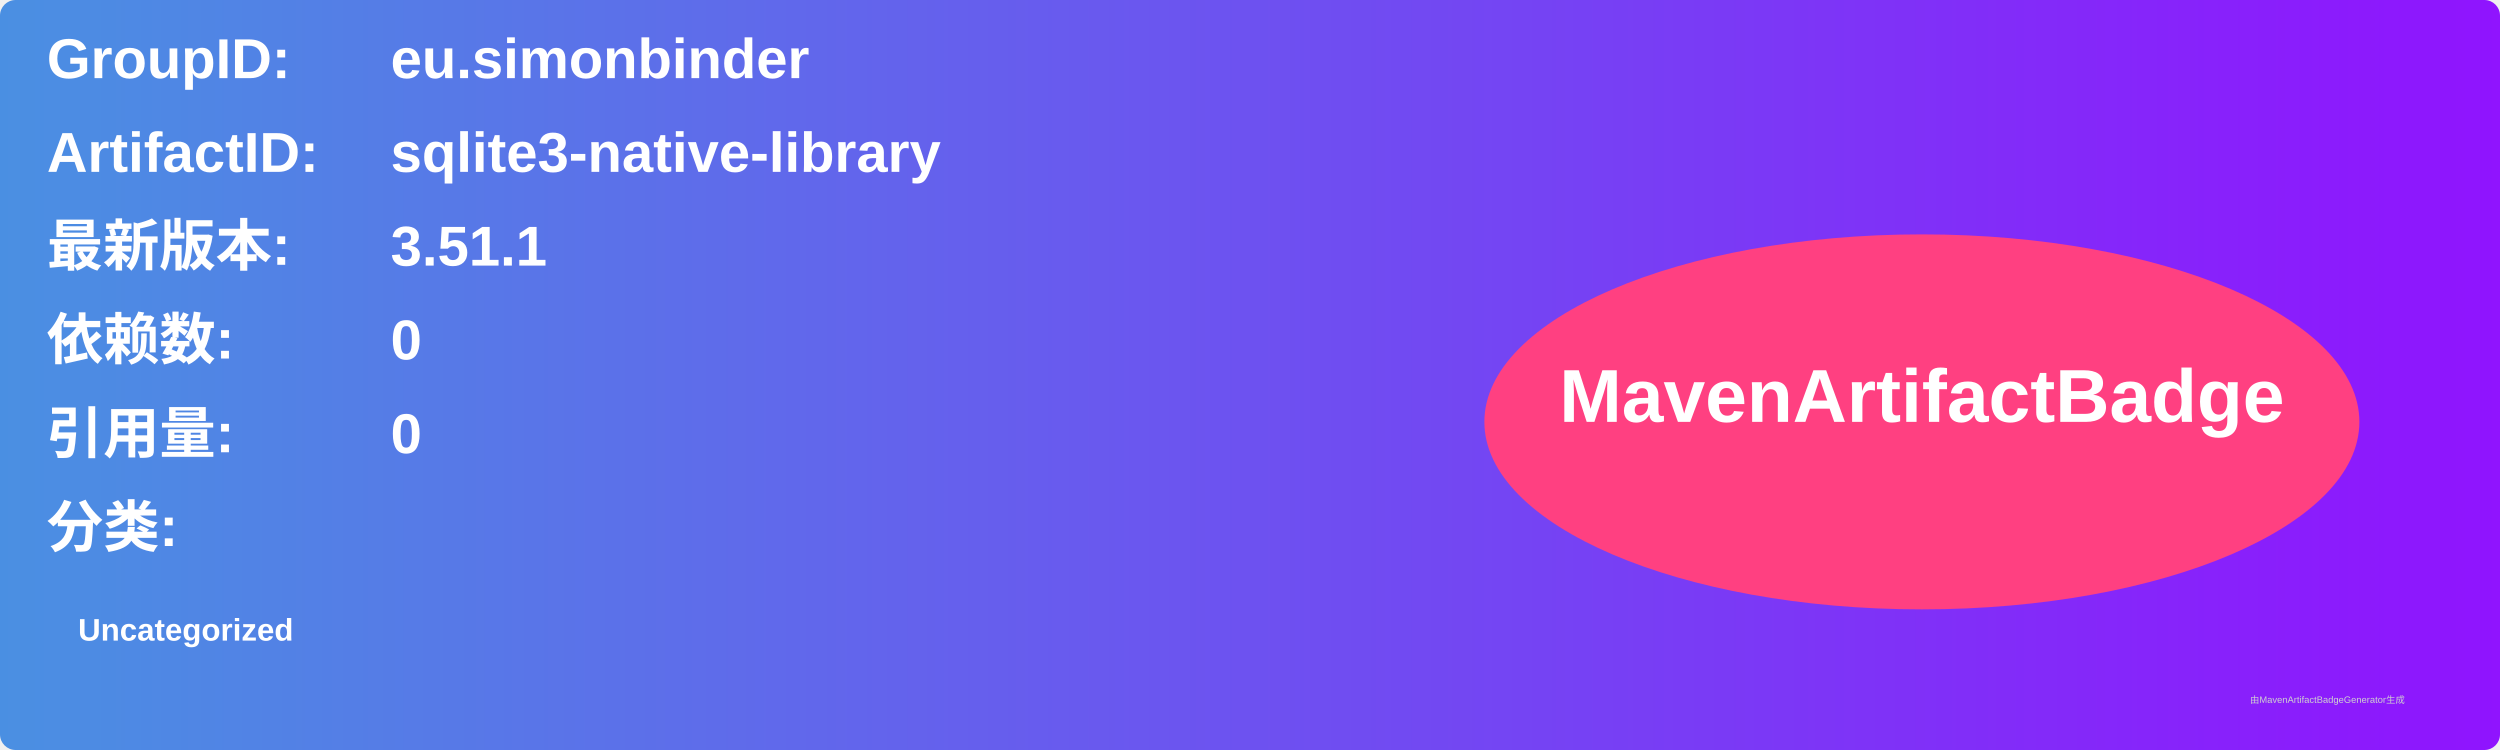
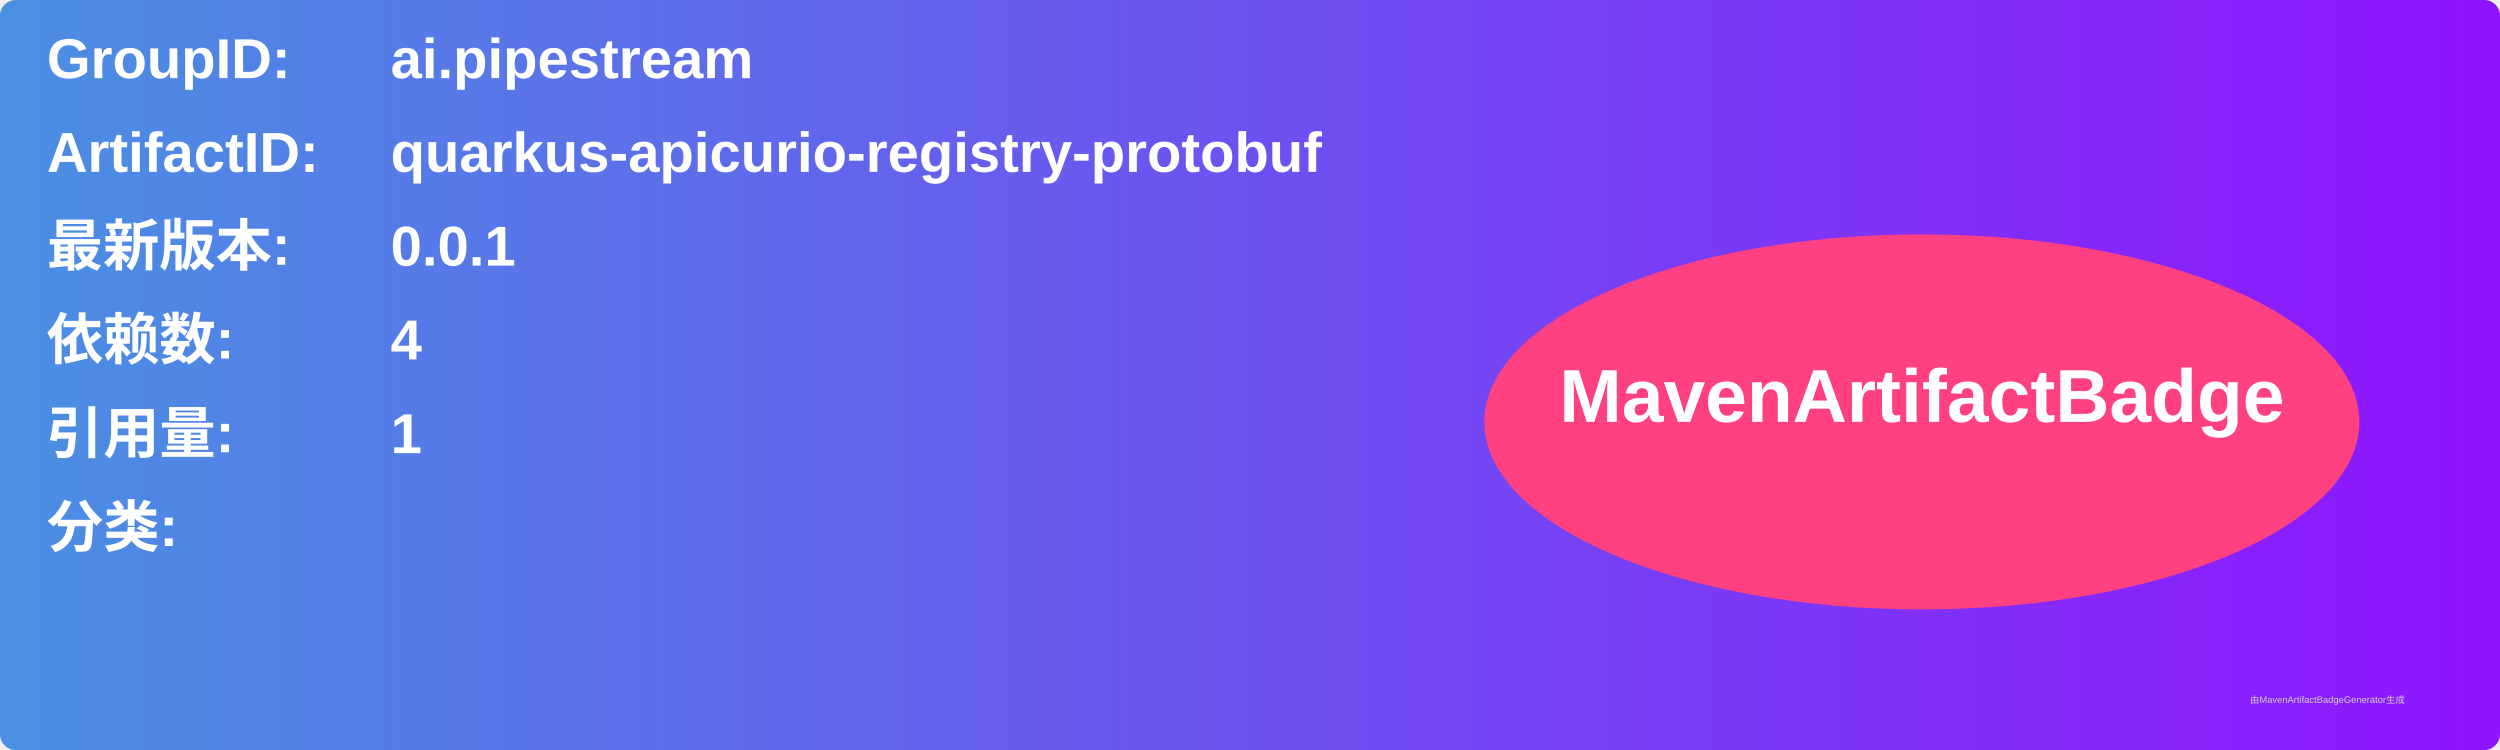
<svg xmlns="http://www.w3.org/2000/svg" width="800" height="240" viewBox="0 0 800 240">
  <linearGradient id="grad" x1="0%" y1="0%" x2="100%" y2="0%">
    <stop offset="0%" stop-color="#4a90e2" />
    <stop offset="100%" stop-color="#9013fe" />
  </linearGradient>
  <rect width="100%" height="100%" rx="5" ry="5" fill="url(#grad)" />
  <g transform="translate(15, 15)">
    <text x="0" y="10" font-family="Arial" font-size="18" fill="white" font-weight="bold" width="260">GroupID:</text>
-     <text x="110" y="10" font-family="Arial" font-size="18" fill="white" font-weight="bold" width="460">eu.simonbinder</text>
+     <text x="110" y="10" font-family="Arial" font-size="18" fill="white" font-weight="bold" width="460">ai.pipestream</text>
    <text x="0" y="40" font-family="Arial" font-size="18" fill="white" font-weight="bold" width="260">ArtifactID:</text>
-     <text x="110" y="40" font-family="Arial" font-size="18" fill="white" font-weight="bold" width="460">sqlite3-native-library</text>
+     <text x="110" y="40" font-family="Arial" font-size="18" fill="white" font-weight="bold" width="460">quarkus-apicurio-registry-protobuf</text>
    <text x="0" y="70" font-family="Arial" font-size="18" fill="white" font-weight="bold">最新版本:</text>
    <text x="110" y="70" font-family="Arial" font-size="18" fill="white" font-weight="bold">
-       <tspan font-weight="bold">3.51.1</tspan>
+       <tspan font-weight="bold">0.0.1</tspan>
    </text>
    <text x="0" y="100" font-family="Arial" font-size="18" fill="white" font-weight="bold">依赖数: </text>
    <text x="110" y="100" font-family="Arial" font-size="18" fill="white">
-       <tspan font-weight="bold">0</tspan>
+       <tspan font-weight="bold">4</tspan>
    </text>
    <text x="0" y="130" font-family="Arial" font-size="18" fill="white" font-weight="bold">引用量: </text>
    <text x="110" y="130" font-family="Arial" font-size="18" fill="white">
-       <tspan font-weight="bold">0</tspan>
+       <tspan font-weight="bold">1</tspan>
    </text>
    <text x="0" y="160" font-family="Arial" font-size="18" fill="white" font-weight="bold">分类:</text>
    <text x="10" y="190" font-family="Arial" font-size="10" fill="white">
-       <tspan font-weight="bold">Uncategorized</tspan>
+       <tspan font-weight="bold" />
    </text>
    <ellipse cx="600" cy="120" rx="140" ry="60" fill="#ff4081" />
    <text x="600" y="120" text-anchor="middle" font-family="Arial" font-size="24" fill="white" font-weight="bold">MavenArtifactBadge</text>
  </g>
  <text x="720" y="225" font-family="Arial" font-size="3" fill="#d0d0d0">由MavenArtifactBadgeGenerator生成</text>
</svg>
